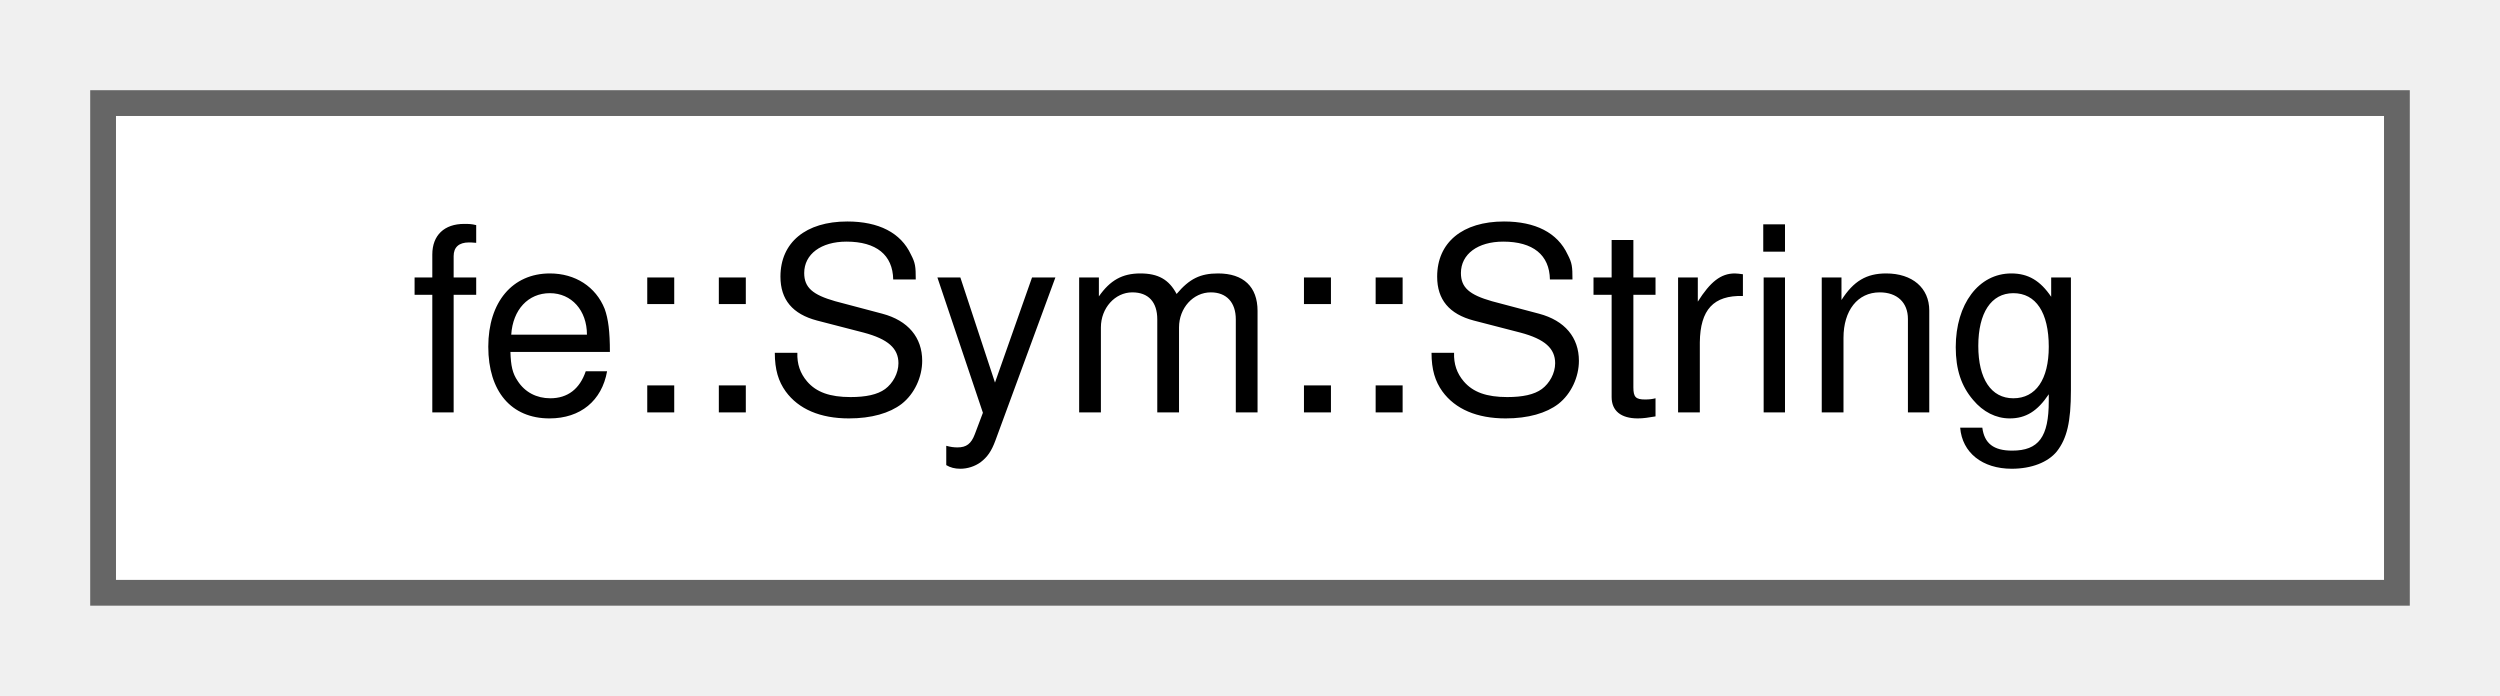
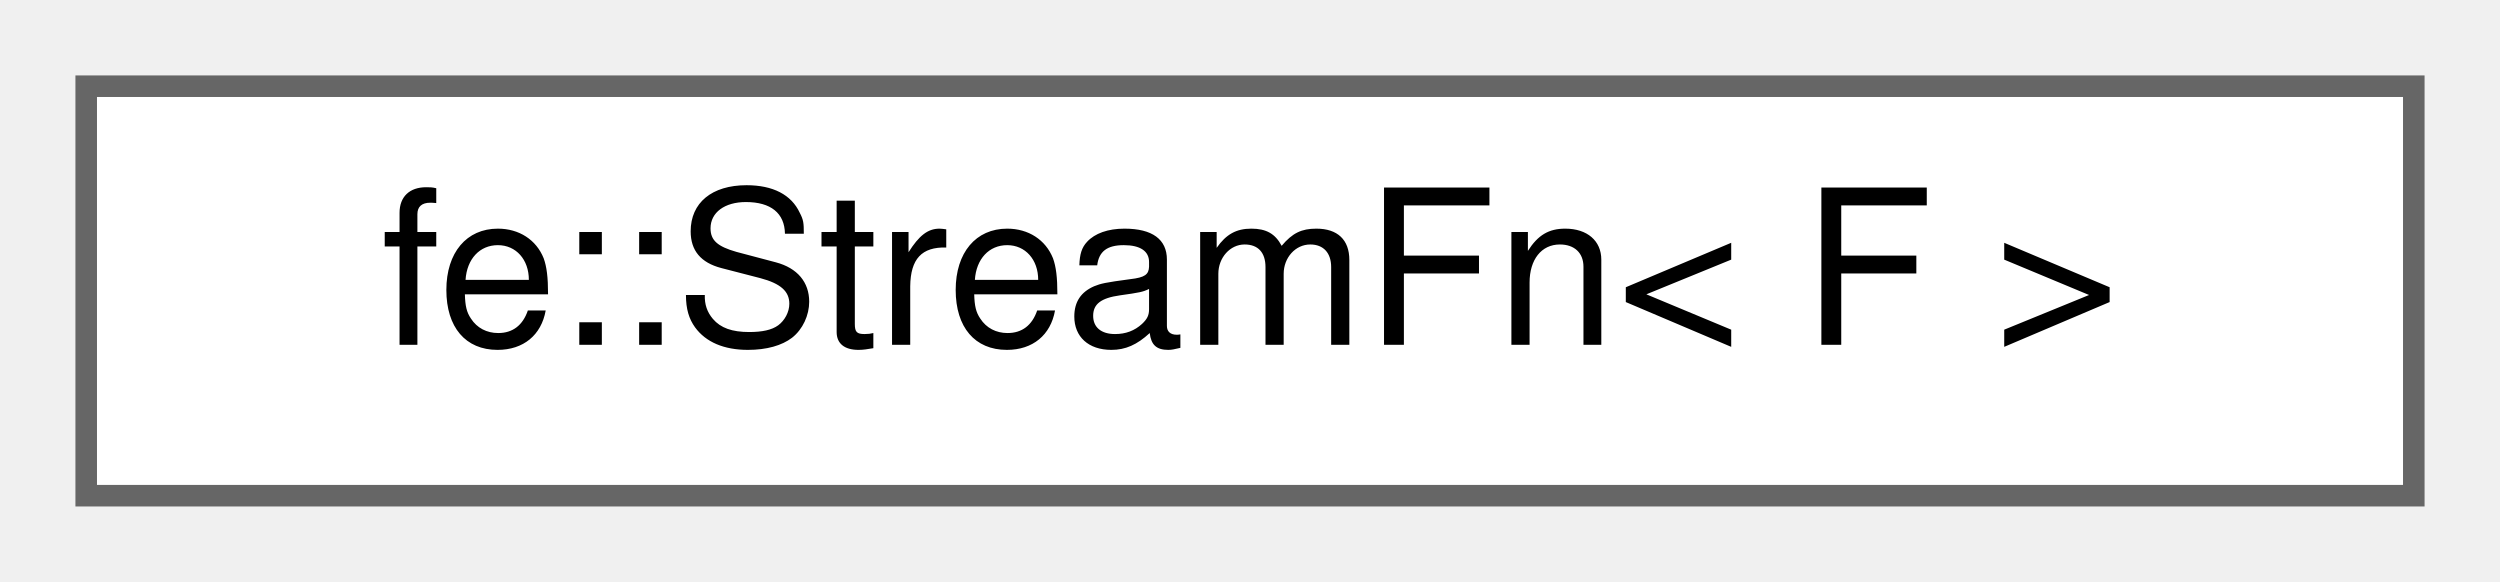
- <svg xmlns="http://www.w3.org/2000/svg" xmlns:xlink="http://www.w3.org/1999/xlink" width="97pt" height="27pt" viewBox="0.00 0.00 97.00 27.00">
+ <svg xmlns="http://www.w3.org/2000/svg" xmlns:xlink="http://www.w3.org/1999/xlink" width="116pt" height="27pt" viewBox="0.00 0.00 116.00 27.00">
  <g id="graph0" class="graph" transform="scale(1 1) rotate(0) translate(4 23)">
    <g id="Node000000" class="node">
      <g id="a_Node000000">
-         <a xlink:href="structfe_1_1Sym_1_1String.html" target="_top" xlink:title=" ">
-           <polygon fill="white" stroke="#666666" points="89,-19 0,-19 0,0 89,0 89,-19" />
-           <text text-anchor="middle" x="44.5" y="-7" font-family="Helvetica,sans-Serif" font-size="10.00">fe::Sym::String</text>
+         <a xlink:href="classfe_1_1StreamFn.html" target="_top" xlink:title="Wrap a callable f(std::ostream&amp;) -&gt; std::ostream&amp; so it streams via operator&lt;&lt; and std::format.">
+           <polygon fill="white" stroke="#666666" points="108,-19 0,-19 0,0 108,0 108,-19" />
+           <text text-anchor="middle" x="54" y="-7" font-family="Helvetica,sans-Serif" font-size="10.00">fe::StreamFn&lt; F &gt;</text>
        </a>
      </g>
    </g>
  </g>
</svg>
